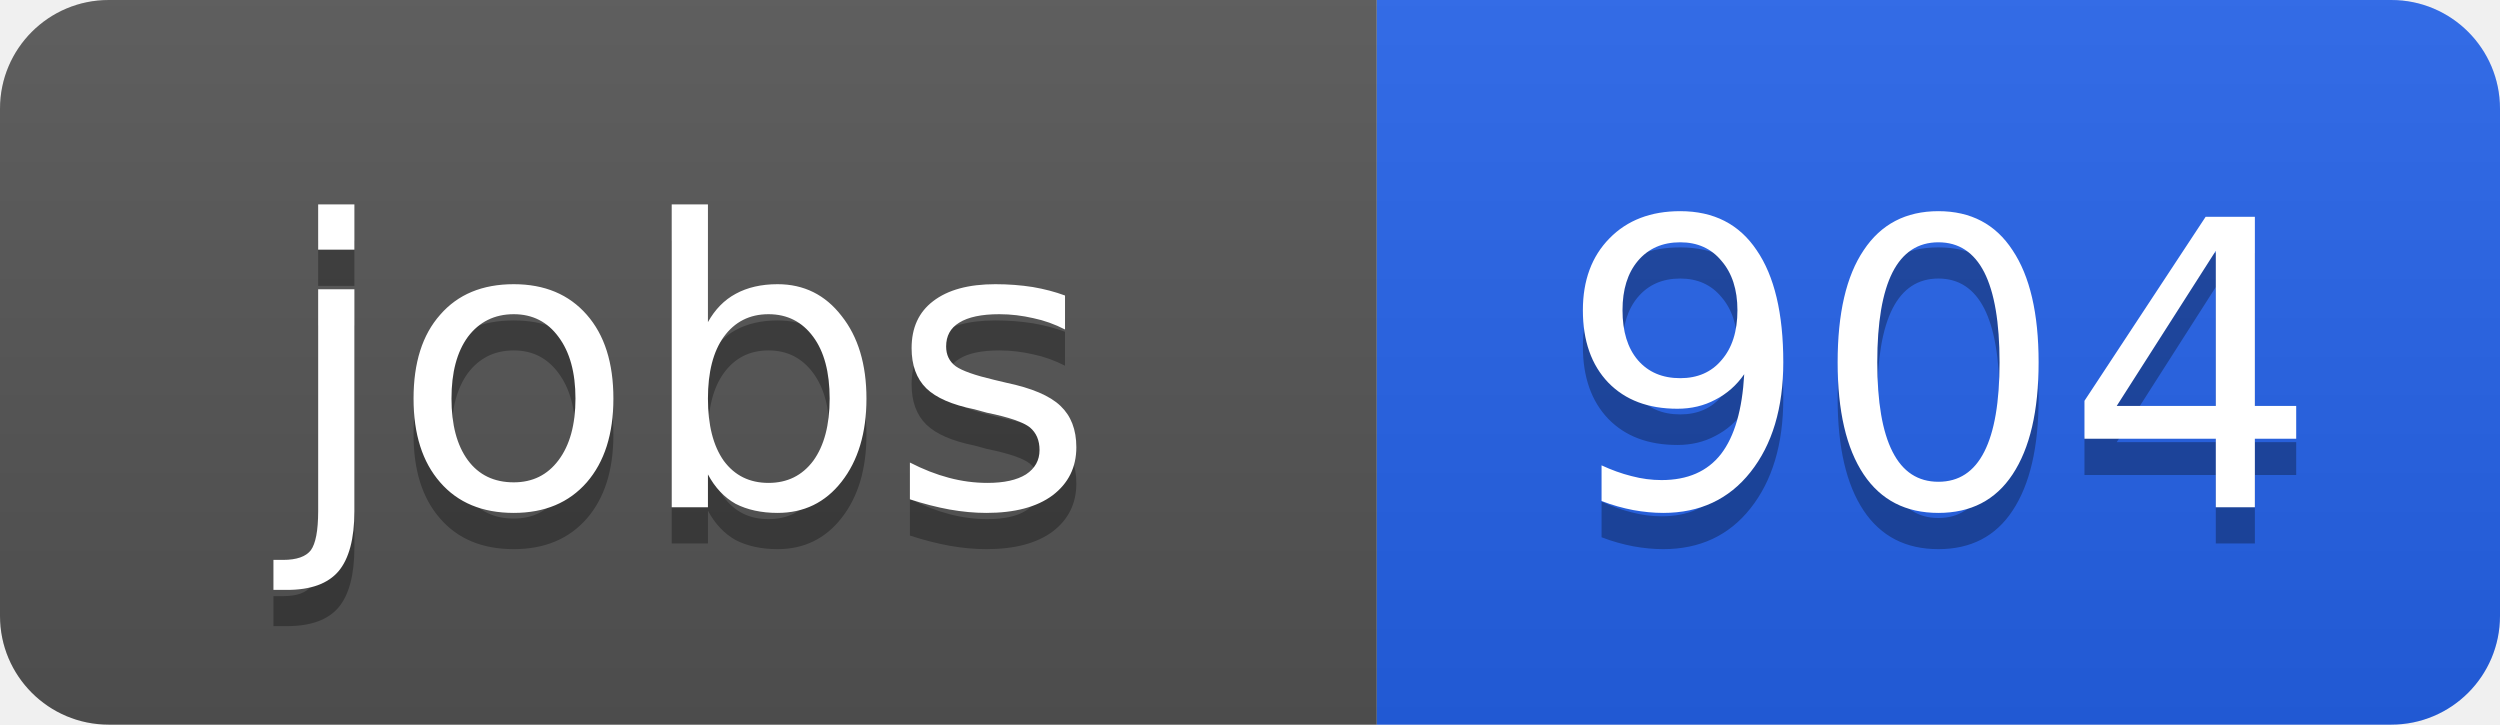
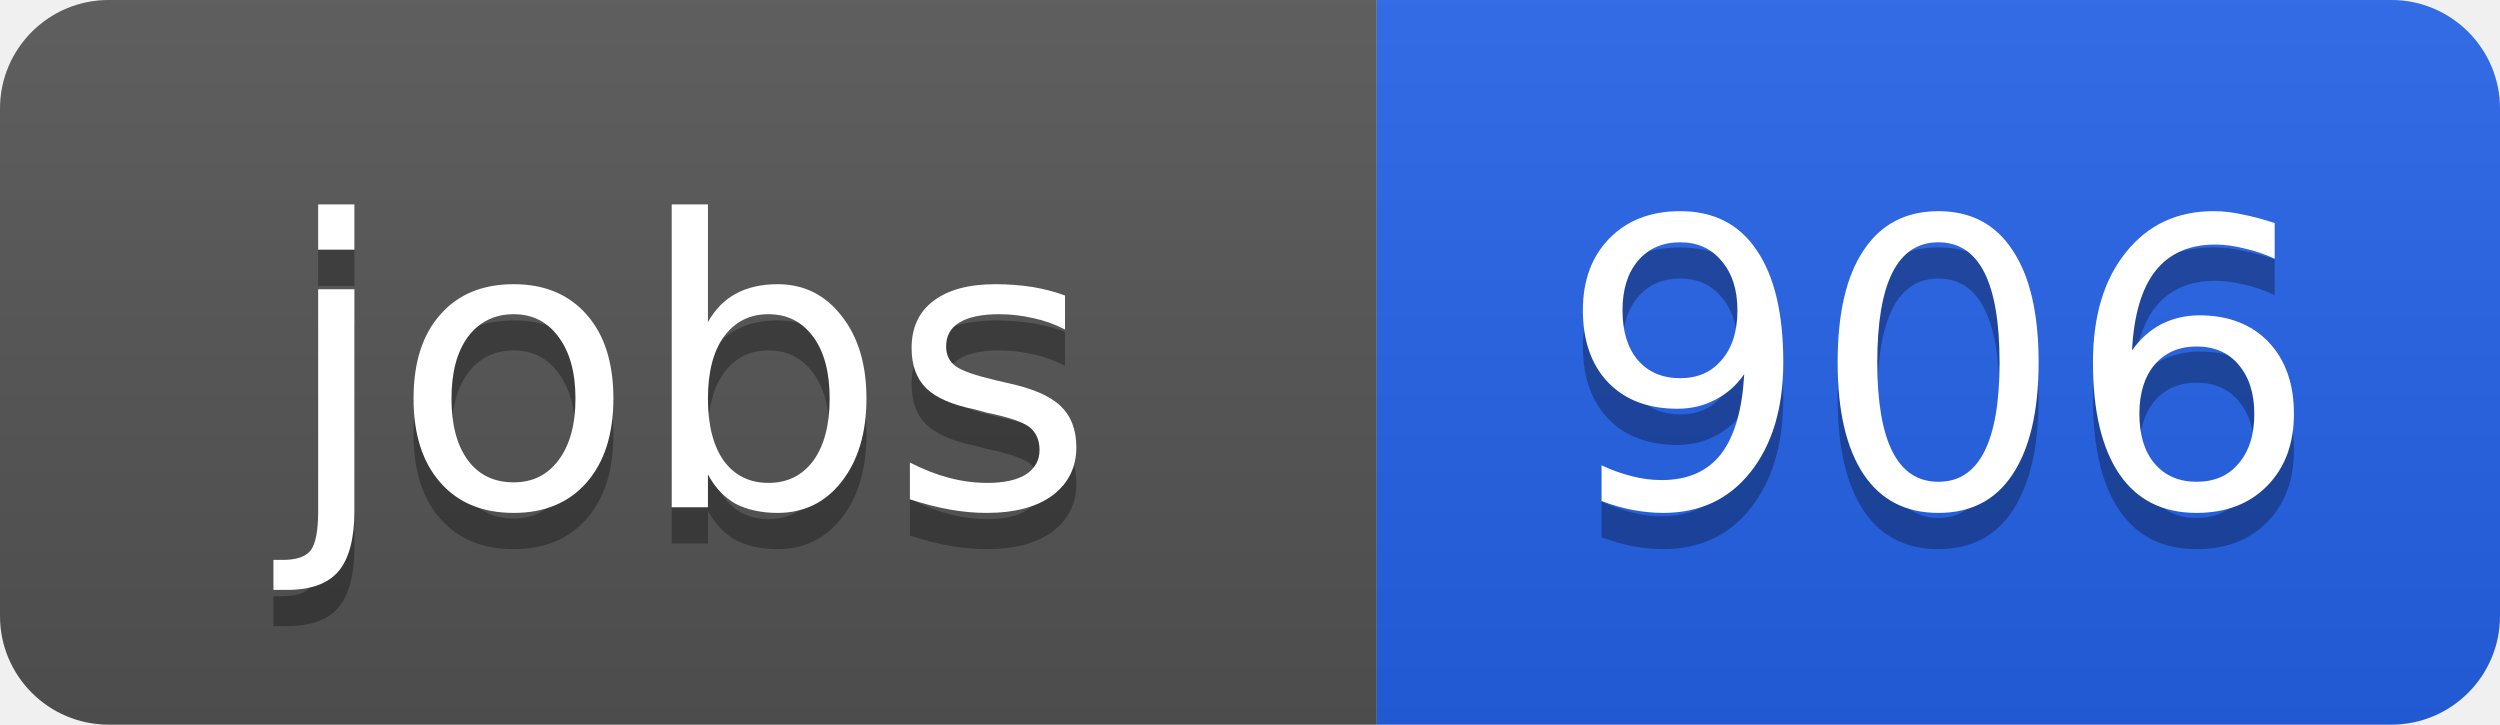
<svg xmlns="http://www.w3.org/2000/svg" width="69" height="20">
  <linearGradient id="b" x2="0" y2="100%">
    <stop offset="0" stop-color="#bbb" stop-opacity=".1" />
    <stop offset="1" stop-opacity=".1" />
  </linearGradient>
  <clipPath id="a">
    <rect width="69" height="20" rx="3" fill="#fff" />
  </clipPath>
  <g clip-path="url(#a)">
    <path fill="#555" d="M0 0h38v20H0z" />
    <path fill="#2563eb" d="M38 0h31v20H38z" />
    <path fill="url(#b)" d="M0 0h69v20H0z" />
  </g>
  <g fill="#fff" text-anchor="middle" font-family="DejaVu Sans,Verdana,Geneva,sans-serif" font-size="11">
    <text x="19" y="15" fill="#010101" fill-opacity=".3">jobs</text>
    <text x="19" y="14">jobs</text>
-     <text x="53.5" y="15" fill="#010101" fill-opacity=".3">904</text>
-     <text x="53.5" y="14">904</text>
+     <text x="53.5" y="15" fill="#010101" fill-opacity=".3">906</text>
+     <text x="53.5" y="14">906</text>
  </g>
</svg>
